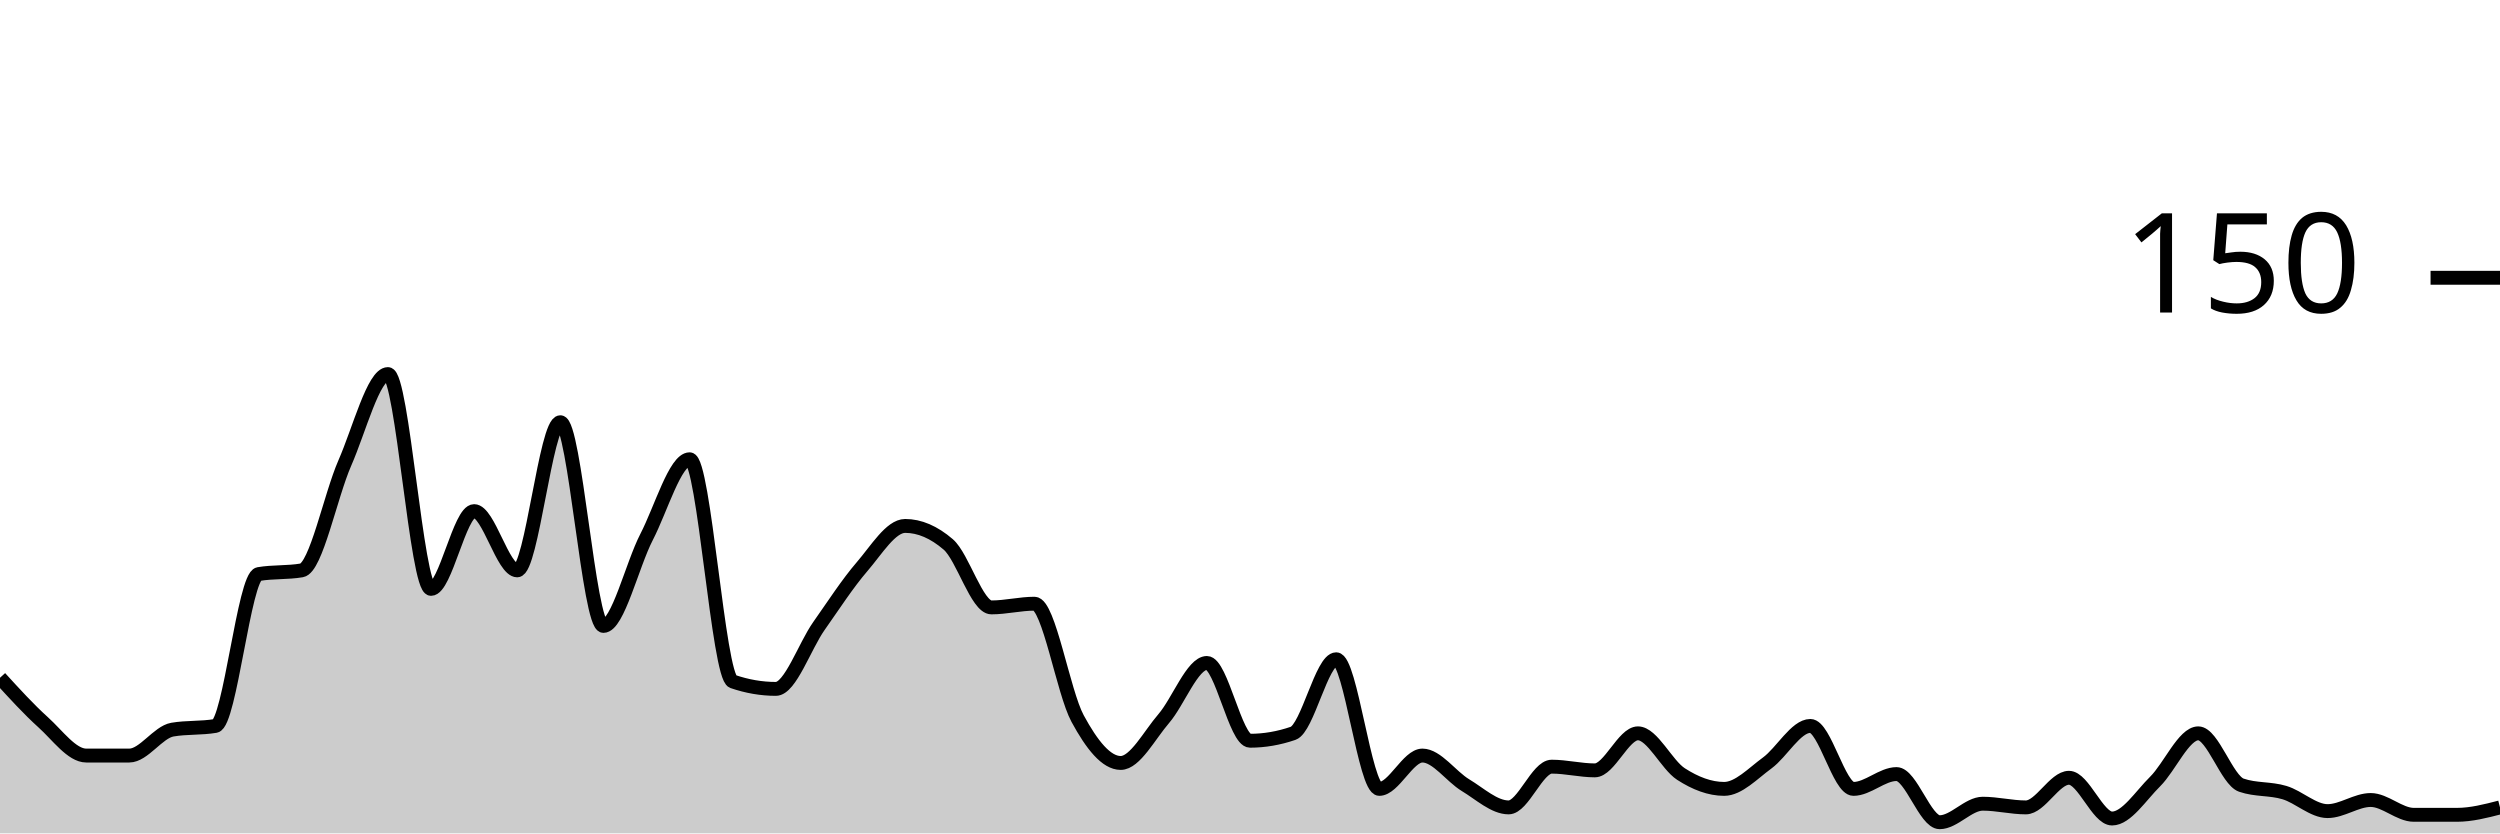
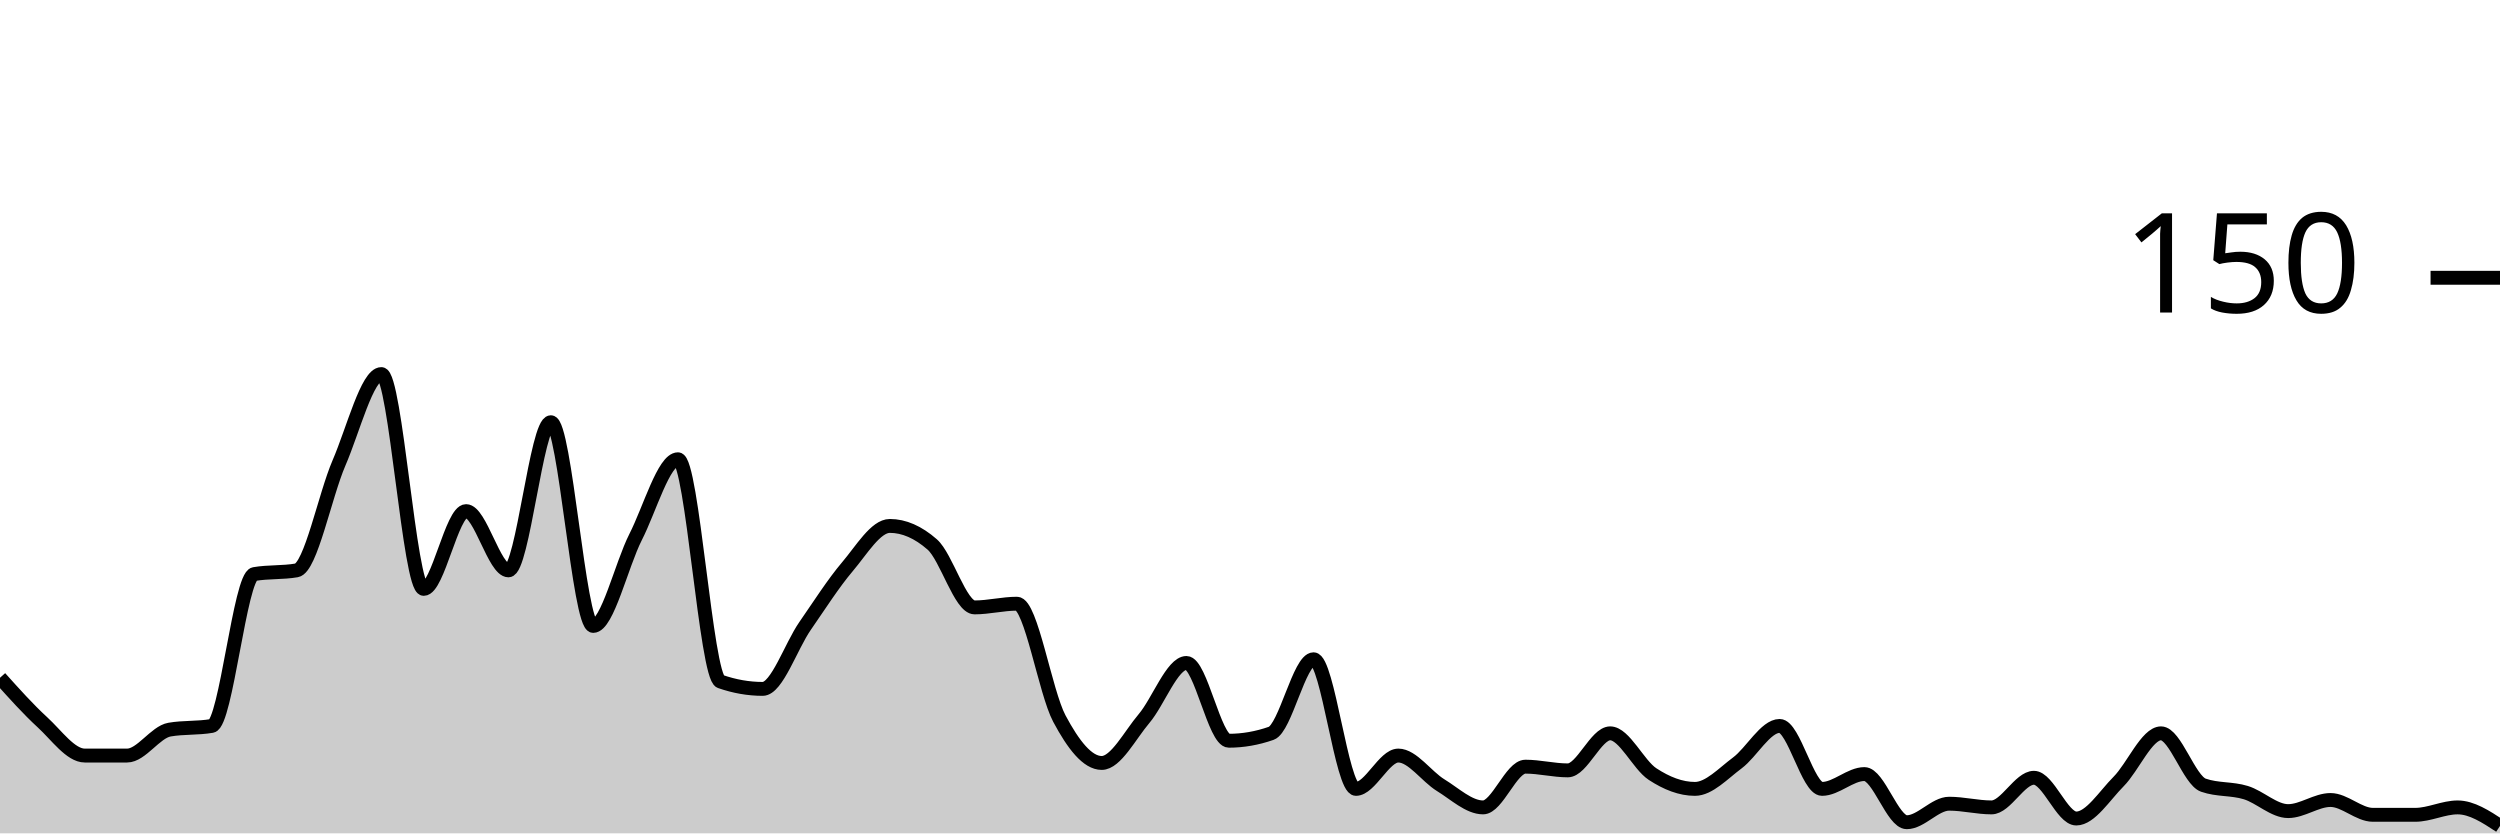
<svg xmlns="http://www.w3.org/2000/svg" viewBox="0 0 180 60">
  <g transform="translate(0,20)">
-     <path class="area" fill="rgba(0, 0, 0, 0.2)" d="M0,28.8C1.034,29.933,2.069,31.067,3.103,32C4.138,32.933,5.172,34.4,6.207,34.4C7.241,34.4,8.276,34.4,9.31,34.4C10.345,34.4,11.379,32.711,12.414,32.533C13.448,32.356,14.483,32.444,15.517,32.267C16.552,32.089,17.586,21.511,18.621,21.333C19.655,21.156,20.69,21.244,21.724,21.067C22.759,20.889,23.793,15.689,24.828,13.333C25.862,10.978,26.897,6.933,27.931,6.933C28.966,6.933,30,22.4,31.034,22.4C32.069,22.4,33.103,16.8,34.138,16.8C35.172,16.8,36.207,21.067,37.241,21.067C38.276,21.067,39.31,10.4,40.345,10.4C41.379,10.4,42.414,25.067,43.448,25.067C44.483,25.067,45.517,20.667,46.552,18.667C47.586,16.667,48.621,13.067,49.655,13.067C50.69,13.067,51.724,28.711,52.759,29.067C53.793,29.422,54.828,29.6,55.862,29.6C56.897,29.6,57.931,26.533,58.966,25.067C60,23.6,61.034,22,62.069,20.8C63.103,19.6,64.138,17.867,65.172,17.867C66.207,17.867,67.241,18.311,68.276,19.2C69.31,20.089,70.345,23.733,71.379,23.733C72.414,23.733,73.448,23.467,74.483,23.467C75.517,23.467,76.552,29.822,77.586,31.733C78.621,33.644,79.655,34.933,80.69,34.933C81.724,34.933,82.759,32.933,83.793,31.733C84.828,30.533,85.862,27.733,86.897,27.733C87.931,27.733,88.966,33.333,90,33.333C91.034,33.333,92.069,33.156,93.103,32.8C94.138,32.444,95.172,27.467,96.207,27.467C97.241,27.467,98.276,36.8,99.31,36.8C100.345,36.8,101.379,34.4,102.414,34.4C103.448,34.4,104.483,35.911,105.517,36.533C106.552,37.156,107.586,38.133,108.621,38.133C109.655,38.133,110.69,35.2,111.724,35.2C112.759,35.2,113.793,35.467,114.828,35.467C115.862,35.467,116.897,32.8,117.931,32.8C118.966,32.8,120,35.067,121.034,35.733C122.069,36.4,123.103,36.8,124.138,36.8C125.172,36.8,126.207,35.689,127.241,34.933C128.276,34.178,129.31,32.267,130.345,32.267C131.379,32.267,132.414,36.8,133.448,36.8C134.483,36.8,135.517,35.733,136.552,35.733C137.586,35.733,138.621,39.2,139.655,39.2C140.69,39.2,141.724,37.867,142.759,37.867C143.793,37.867,144.828,38.133,145.862,38.133C146.897,38.133,147.931,36,148.966,36C150,36,151.034,38.933,152.069,38.933C153.103,38.933,154.138,37.289,155.172,36.267C156.207,35.244,157.241,32.8,158.276,32.8C159.31,32.8,160.345,36.178,161.379,36.533C162.414,36.889,163.448,36.756,164.483,37.067C165.517,37.378,166.552,38.4,167.586,38.4C168.621,38.4,169.655,37.6,170.69,37.6C171.724,37.6,172.759,38.667,173.793,38.667C174.828,38.667,175.862,38.667,176.897,38.667C177.931,38.667,178.966,38.4,180,38.133L180,40C178.966,40,177.931,40,176.897,40C175.862,40,174.828,40,173.793,40C172.759,40,171.724,40,170.69,40C169.655,40,168.621,40,167.586,40C166.552,40,165.517,40,164.483,40C163.448,40,162.414,40,161.379,40C160.345,40,159.31,40,158.276,40C157.241,40,156.207,40,155.172,40C154.138,40,153.103,40,152.069,40C151.034,40,150,40,148.966,40C147.931,40,146.897,40,145.862,40C144.828,40,143.793,40,142.759,40C141.724,40,140.69,40,139.655,40C138.621,40,137.586,40,136.552,40C135.517,40,134.483,40,133.448,40C132.414,40,131.379,40,130.345,40C129.31,40,128.276,40,127.241,40C126.207,40,125.172,40,124.138,40C123.103,40,122.069,40,121.034,40C120,40,118.966,40,117.931,40C116.897,40,115.862,40,114.828,40C113.793,40,112.759,40,111.724,40C110.69,40,109.655,40,108.621,40C107.586,40,106.552,40,105.517,40C104.483,40,103.448,40,102.414,40C101.379,40,100.345,40,99.31,40C98.276,40,97.241,40,96.207,40C95.172,40,94.138,40,93.103,40C92.069,40,91.034,40,90,40C88.966,40,87.931,40,86.897,40C85.862,40,84.828,40,83.793,40C82.759,40,81.724,40,80.69,40C79.655,40,78.621,40,77.586,40C76.552,40,75.517,40,74.483,40C73.448,40,72.414,40,71.379,40C70.345,40,69.31,40,68.276,40C67.241,40,66.207,40,65.172,40C64.138,40,63.103,40,62.069,40C61.034,40,60,40,58.966,40C57.931,40,56.897,40,55.862,40C54.828,40,53.793,40,52.759,40C51.724,40,50.69,40,49.655,40C48.621,40,47.586,40,46.552,40C45.517,40,44.483,40,43.448,40C42.414,40,41.379,40,40.345,40C39.31,40,38.276,40,37.241,40C36.207,40,35.172,40,34.138,40C33.103,40,32.069,40,31.034,40C30,40,28.966,40,27.931,40C26.897,40,25.862,40,24.828,40C23.793,40,22.759,40,21.724,40C20.69,40,19.655,40,18.621,40C17.586,40,16.552,40,15.517,40C14.483,40,13.448,40,12.414,40C11.379,40,10.345,40,9.31,40C8.276,40,7.241,40,6.207,40C5.172,40,4.138,40,3.103,40C2.069,40,1.034,40,0,40Z" />
-     <path class="line" stroke="black" fill="none" d="M0,28.8C1.034,29.933,2.069,31.067,3.103,32C4.138,32.933,5.172,34.4,6.207,34.4C7.241,34.4,8.276,34.4,9.31,34.4C10.345,34.4,11.379,32.711,12.414,32.533C13.448,32.356,14.483,32.444,15.517,32.267C16.552,32.089,17.586,21.511,18.621,21.333C19.655,21.156,20.69,21.244,21.724,21.067C22.759,20.889,23.793,15.689,24.828,13.333C25.862,10.978,26.897,6.933,27.931,6.933C28.966,6.933,30,22.4,31.034,22.4C32.069,22.4,33.103,16.8,34.138,16.8C35.172,16.8,36.207,21.067,37.241,21.067C38.276,21.067,39.31,10.4,40.345,10.4C41.379,10.4,42.414,25.067,43.448,25.067C44.483,25.067,45.517,20.667,46.552,18.667C47.586,16.667,48.621,13.067,49.655,13.067C50.69,13.067,51.724,28.711,52.759,29.067C53.793,29.422,54.828,29.6,55.862,29.6C56.897,29.6,57.931,26.533,58.966,25.067C60,23.6,61.034,22,62.069,20.8C63.103,19.6,64.138,17.867,65.172,17.867C66.207,17.867,67.241,18.311,68.276,19.2C69.31,20.089,70.345,23.733,71.379,23.733C72.414,23.733,73.448,23.467,74.483,23.467C75.517,23.467,76.552,29.822,77.586,31.733C78.621,33.644,79.655,34.933,80.69,34.933C81.724,34.933,82.759,32.933,83.793,31.733C84.828,30.533,85.862,27.733,86.897,27.733C87.931,27.733,88.966,33.333,90,33.333C91.034,33.333,92.069,33.156,93.103,32.8C94.138,32.444,95.172,27.467,96.207,27.467C97.241,27.467,98.276,36.8,99.31,36.8C100.345,36.8,101.379,34.4,102.414,34.4C103.448,34.4,104.483,35.911,105.517,36.533C106.552,37.156,107.586,38.133,108.621,38.133C109.655,38.133,110.69,35.2,111.724,35.2C112.759,35.2,113.793,35.467,114.828,35.467C115.862,35.467,116.897,32.8,117.931,32.8C118.966,32.8,120,35.067,121.034,35.733C122.069,36.4,123.103,36.8,124.138,36.8C125.172,36.8,126.207,35.689,127.241,34.933C128.276,34.178,129.31,32.267,130.345,32.267C131.379,32.267,132.414,36.8,133.448,36.8C134.483,36.8,135.517,35.733,136.552,35.733C137.586,35.733,138.621,39.2,139.655,39.2C140.69,39.2,141.724,37.867,142.759,37.867C143.793,37.867,144.828,38.133,145.862,38.133C146.897,38.133,147.931,36,148.966,36C150,36,151.034,38.933,152.069,38.933C153.103,38.933,154.138,37.289,155.172,36.267C156.207,35.244,157.241,32.8,158.276,32.8C159.31,32.8,160.345,36.178,161.379,36.533C162.414,36.889,163.448,36.756,164.483,37.067C165.517,37.378,166.552,38.4,167.586,38.4C168.621,38.4,169.655,37.6,170.69,37.6C171.724,37.6,172.759,38.667,173.793,38.667C174.828,38.667,175.862,38.667,176.897,38.667C177.931,38.667,178.966,38.4,180,38.133" />
+     <path class="area" fill="rgba(0, 0, 0, 0.2)" d="M0,28.8C1.017,29.933,2.034,31.067,3.051,32C4.068,32.933,5.085,34.4,6.102,34.4C7.119,34.4,8.136,34.4,9.153,34.4C10.169,34.4,11.186,32.711,12.203,32.533C13.22,32.356,14.237,32.444,15.254,32.267C16.271,32.089,17.288,21.511,18.305,21.333C19.322,21.156,20.339,21.244,21.356,21.067C22.373,20.889,23.39,15.689,24.407,13.333C25.424,10.978,26.441,6.933,27.458,6.933C28.475,6.933,29.492,22.4,30.508,22.4C31.525,22.4,32.542,16.8,33.559,16.8C34.576,16.8,35.593,21.067,36.61,21.067C37.627,21.067,38.644,10.4,39.661,10.4C40.678,10.4,41.695,25.067,42.712,25.067C43.729,25.067,44.746,20.667,45.763,18.667C46.78,16.667,47.797,13.067,48.814,13.067C49.831,13.067,50.847,28.711,51.864,29.067C52.881,29.422,53.898,29.6,54.915,29.6C55.932,29.6,56.949,26.533,57.966,25.067C58.983,23.6,60,22,61.017,20.8C62.034,19.6,63.051,17.867,64.068,17.867C65.085,17.867,66.102,18.311,67.119,19.2C68.136,20.089,69.153,23.733,70.169,23.733C71.186,23.733,72.203,23.467,73.22,23.467C74.237,23.467,75.254,29.822,76.271,31.733C77.288,33.644,78.305,34.933,79.322,34.933C80.339,34.933,81.356,32.933,82.373,31.733C83.39,30.533,84.407,27.733,85.424,27.733C86.441,27.733,87.458,33.333,88.475,33.333C89.492,33.333,90.508,33.156,91.525,32.8C92.542,32.444,93.559,27.467,94.576,27.467C95.593,27.467,96.61,36.8,97.627,36.8C98.644,36.8,99.661,34.4,100.678,34.4C101.695,34.4,102.712,35.911,103.729,36.533C104.746,37.156,105.763,38.133,106.78,38.133C107.797,38.133,108.814,35.2,109.831,35.2C110.847,35.2,111.864,35.467,112.881,35.467C113.898,35.467,114.915,32.8,115.932,32.8C116.949,32.8,117.966,35.067,118.983,35.733C120,36.4,121.017,36.8,122.034,36.8C123.051,36.8,124.068,35.689,125.085,34.933C126.102,34.178,127.119,32.267,128.136,32.267C129.153,32.267,130.169,36.8,131.186,36.8C132.203,36.8,133.22,35.733,134.237,35.733C135.254,35.733,136.271,39.2,137.288,39.2C138.305,39.2,139.322,37.867,140.339,37.867C141.356,37.867,142.373,38.133,143.39,38.133C144.407,38.133,145.424,36,146.441,36C147.458,36,148.475,38.933,149.492,38.933C150.508,38.933,151.525,37.289,152.542,36.267C153.559,35.244,154.576,32.8,155.593,32.8C156.61,32.8,157.627,36.178,158.644,36.533C159.661,36.889,160.678,36.756,161.695,37.067C162.712,37.378,163.729,38.4,164.746,38.4C165.763,38.4,166.78,37.6,167.797,37.6C168.814,37.6,169.831,38.667,170.847,38.667C171.864,38.667,172.881,38.667,173.898,38.667C174.915,38.667,175.932,38.133,176.949,38.133C177.966,38.133,178.983,38.8,180,39.467L180,40C178.983,40,177.966,40,176.949,40C175.932,40,174.915,40,173.898,40C172.881,40,171.864,40,170.847,40C169.831,40,168.814,40,167.797,40C166.78,40,165.763,40,164.746,40C163.729,40,162.712,40,161.695,40C160.678,40,159.661,40,158.644,40C157.627,40,156.61,40,155.593,40C154.576,40,153.559,40,152.542,40C151.525,40,150.508,40,149.492,40C148.475,40,147.458,40,146.441,40C145.424,40,144.407,40,143.39,40C142.373,40,141.356,40,140.339,40C139.322,40,138.305,40,137.288,40C136.271,40,135.254,40,134.237,40C133.22,40,132.203,40,131.186,40C130.169,40,129.153,40,128.136,40C127.119,40,126.102,40,125.085,40C124.068,40,123.051,40,122.034,40C121.017,40,120,40,118.983,40C117.966,40,116.949,40,115.932,40C114.915,40,113.898,40,112.881,40C111.864,40,110.847,40,109.831,40C108.814,40,107.797,40,106.78,40C105.763,40,104.746,40,103.729,40C102.712,40,101.695,40,100.678,40C99.661,40,98.644,40,97.627,40C96.61,40,95.593,40,94.576,40C93.559,40,92.542,40,91.525,40C90.508,40,89.492,40,88.475,40C87.458,40,86.441,40,85.424,40C84.407,40,83.39,40,82.373,40C81.356,40,80.339,40,79.322,40C78.305,40,77.288,40,76.271,40C75.254,40,74.237,40,73.22,40C72.203,40,71.186,40,70.169,40C69.153,40,68.136,40,67.119,40C66.102,40,65.085,40,64.068,40C63.051,40,62.034,40,61.017,40C60,40,58.983,40,57.966,40C56.949,40,55.932,40,54.915,40C53.898,40,52.881,40,51.864,40C50.847,40,49.831,40,48.814,40C47.797,40,46.78,40,45.763,40C44.746,40,43.729,40,42.712,40C41.695,40,40.678,40,39.661,40C38.644,40,37.627,40,36.61,40C35.593,40,34.576,40,33.559,40C32.542,40,31.525,40,30.508,40C29.492,40,28.475,40,27.458,40C26.441,40,25.424,40,24.407,40C23.39,40,22.373,40,21.356,40C20.339,40,19.322,40,18.305,40C17.288,40,16.271,40,15.254,40C14.237,40,13.22,40,12.203,40C11.186,40,10.169,40,9.153,40C8.136,40,7.119,40,6.102,40C5.085,40,4.068,40,3.051,40C2.034,40,1.017,40,0,40Z" />
+     <path class="line" stroke="black" fill="none" d="M0,28.8C1.017,29.933,2.034,31.067,3.051,32C4.068,32.933,5.085,34.4,6.102,34.4C7.119,34.4,8.136,34.4,9.153,34.4C10.169,34.4,11.186,32.711,12.203,32.533C13.22,32.356,14.237,32.444,15.254,32.267C16.271,32.089,17.288,21.511,18.305,21.333C19.322,21.156,20.339,21.244,21.356,21.067C22.373,20.889,23.39,15.689,24.407,13.333C25.424,10.978,26.441,6.933,27.458,6.933C28.475,6.933,29.492,22.4,30.508,22.4C31.525,22.4,32.542,16.8,33.559,16.8C34.576,16.8,35.593,21.067,36.61,21.067C37.627,21.067,38.644,10.4,39.661,10.4C40.678,10.4,41.695,25.067,42.712,25.067C43.729,25.067,44.746,20.667,45.763,18.667C46.78,16.667,47.797,13.067,48.814,13.067C49.831,13.067,50.847,28.711,51.864,29.067C52.881,29.422,53.898,29.6,54.915,29.6C55.932,29.6,56.949,26.533,57.966,25.067C58.983,23.6,60,22,61.017,20.8C62.034,19.6,63.051,17.867,64.068,17.867C65.085,17.867,66.102,18.311,67.119,19.2C68.136,20.089,69.153,23.733,70.169,23.733C71.186,23.733,72.203,23.467,73.22,23.467C74.237,23.467,75.254,29.822,76.271,31.733C77.288,33.644,78.305,34.933,79.322,34.933C80.339,34.933,81.356,32.933,82.373,31.733C83.39,30.533,84.407,27.733,85.424,27.733C86.441,27.733,87.458,33.333,88.475,33.333C89.492,33.333,90.508,33.156,91.525,32.8C92.542,32.444,93.559,27.467,94.576,27.467C95.593,27.467,96.61,36.8,97.627,36.8C98.644,36.8,99.661,34.4,100.678,34.4C101.695,34.4,102.712,35.911,103.729,36.533C104.746,37.156,105.763,38.133,106.78,38.133C107.797,38.133,108.814,35.2,109.831,35.2C110.847,35.2,111.864,35.467,112.881,35.467C113.898,35.467,114.915,32.8,115.932,32.8C116.949,32.8,117.966,35.067,118.983,35.733C120,36.4,121.017,36.8,122.034,36.8C123.051,36.8,124.068,35.689,125.085,34.933C126.102,34.178,127.119,32.267,128.136,32.267C129.153,32.267,130.169,36.8,131.186,36.8C132.203,36.8,133.22,35.733,134.237,35.733C135.254,35.733,136.271,39.2,137.288,39.2C138.305,39.2,139.322,37.867,140.339,37.867C141.356,37.867,142.373,38.133,143.39,38.133C144.407,38.133,145.424,36,146.441,36C147.458,36,148.475,38.933,149.492,38.933C150.508,38.933,151.525,37.289,152.542,36.267C153.559,35.244,154.576,32.8,155.593,32.8C156.61,32.8,157.627,36.178,158.644,36.533C159.661,36.889,160.678,36.756,161.695,37.067C162.712,37.378,163.729,38.4,164.746,38.4C165.763,38.4,166.78,37.6,167.797,37.6C168.814,37.6,169.831,38.667,170.847,38.667C171.864,38.667,172.881,38.667,173.898,38.667C174.915,38.667,175.932,38.133,176.949,38.133C177.966,38.133,178.983,38.8,180,39.467" />
    <path class="axis-ceiling" stroke-width="1" stroke="black" fill="none" d="M175,0L180,0" />
    <text class="axis-ceiling-label" font-family="sans-serif" text-anchor="end" font-size="10px" x="170" y="2.5">150</text>
  </g>
</svg>
